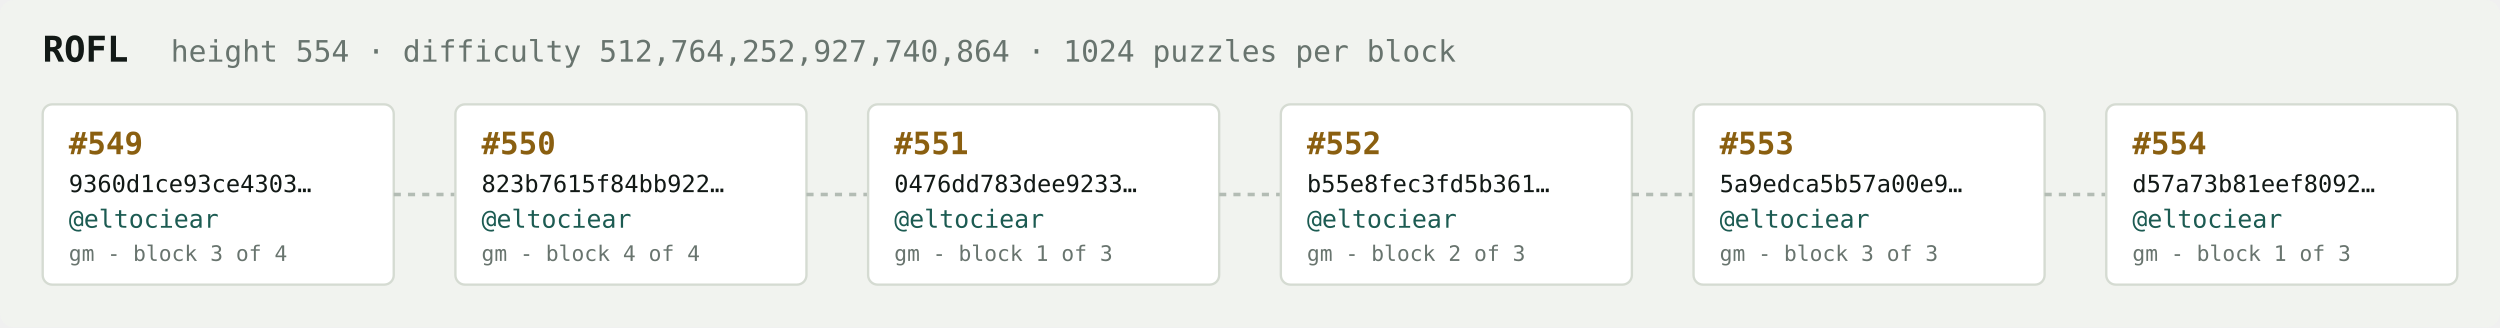
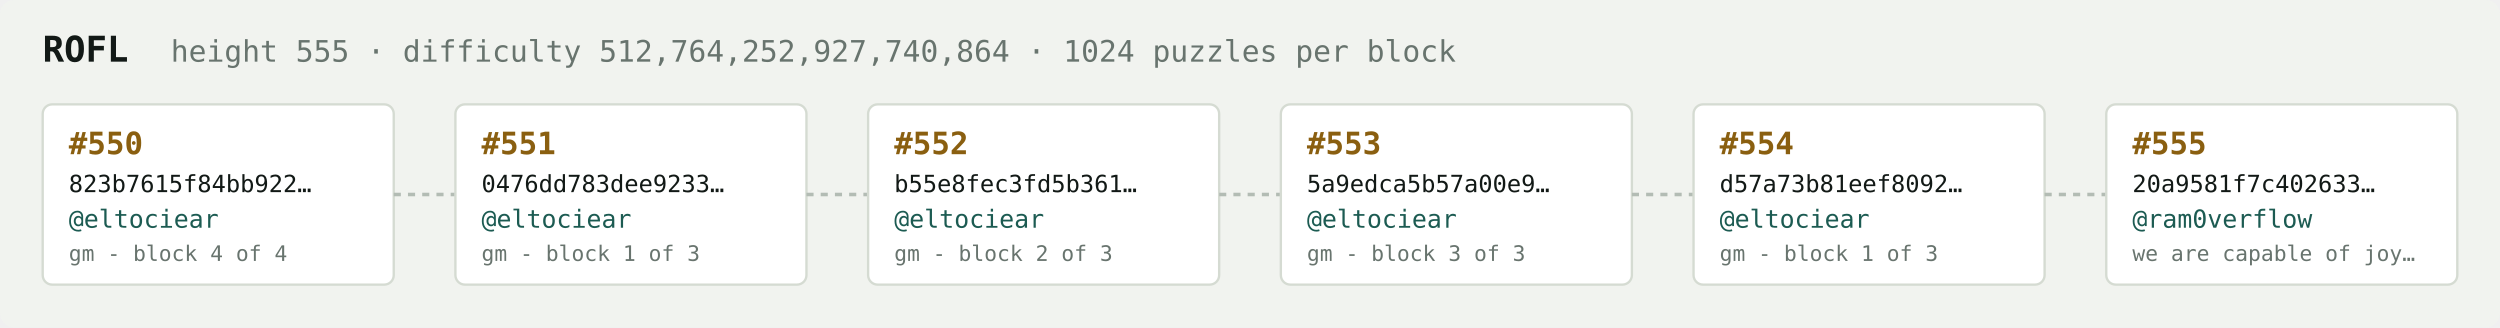
<svg xmlns="http://www.w3.org/2000/svg" width="1054" height="138" viewBox="0 0 1054 138" font-family="ui-monospace,SFMono-Regular,Menlo,monospace">
  <rect fill="#f1f3ef" width="1054" height="138" rx="6" />
  <text x="18" y="26" fill="#121916" font-size="15" font-weight="700">ROFL</text>
-   <text x="72" y="26" fill="#68746e" font-size="12.5">height 554 · difficulty 512,764,252,927,740,864 · 1024 puzzles per block</text>
+   <text x="72" y="26" fill="#68746e" font-size="12.5">height 555 · difficulty 512,764,252,927,740,864 · 1024 puzzles per block</text>
  <rect x="18" y="44" width="148" height="76" rx="4" fill="#ffffff" stroke="#d5dbd2" stroke-width="1" />
-   <text x="29" y="65" fill="#8a5f10" font-size="13" font-weight="700">#549</text>
-   <text x="29" y="81" fill="#121916" font-size="10">9360d1ce93ce4303…</text>
+   <text x="29" y="65" fill="#8a5f10" font-size="13" font-weight="700">#550</text>
+   <text x="29" y="81" fill="#121916" font-size="10">823b7615f84bb922…</text>
  <text x="29" y="96" fill="#1c5b52" font-size="10.5">@eltociear</text>
-   <text x="29" y="110" fill="#68746e" font-size="9">gm - block 3 of 4</text>
+   <text x="29" y="110" fill="#68746e" font-size="9">gm - block 4 of 4</text>
  <line x1="166" y1="82.0" x2="192" y2="82.0" stroke="#b3bcb4" stroke-width="1.5" stroke-dasharray="3 3" />
  <rect x="192" y="44" width="148" height="76" rx="4" fill="#ffffff" stroke="#d5dbd2" stroke-width="1" />
-   <text x="203" y="65" fill="#8a5f10" font-size="13" font-weight="700">#550</text>
-   <text x="203" y="81" fill="#121916" font-size="10">823b7615f84bb922…</text>
+   <text x="203" y="65" fill="#8a5f10" font-size="13" font-weight="700">#551</text>
+   <text x="203" y="81" fill="#121916" font-size="10">0476dd783dee9233…</text>
  <text x="203" y="96" fill="#1c5b52" font-size="10.5">@eltociear</text>
-   <text x="203" y="110" fill="#68746e" font-size="9">gm - block 4 of 4</text>
+   <text x="203" y="110" fill="#68746e" font-size="9">gm - block 1 of 3</text>
  <line x1="340" y1="82.0" x2="366" y2="82.0" stroke="#b3bcb4" stroke-width="1.5" stroke-dasharray="3 3" />
  <rect x="366" y="44" width="148" height="76" rx="4" fill="#ffffff" stroke="#d5dbd2" stroke-width="1" />
-   <text x="377" y="65" fill="#8a5f10" font-size="13" font-weight="700">#551</text>
-   <text x="377" y="81" fill="#121916" font-size="10">0476dd783dee9233…</text>
+   <text x="377" y="65" fill="#8a5f10" font-size="13" font-weight="700">#552</text>
+   <text x="377" y="81" fill="#121916" font-size="10">b55e8fec3fd5b361…</text>
  <text x="377" y="96" fill="#1c5b52" font-size="10.5">@eltociear</text>
-   <text x="377" y="110" fill="#68746e" font-size="9">gm - block 1 of 3</text>
+   <text x="377" y="110" fill="#68746e" font-size="9">gm - block 2 of 3</text>
  <line x1="514" y1="82.0" x2="540" y2="82.0" stroke="#b3bcb4" stroke-width="1.5" stroke-dasharray="3 3" />
  <rect x="540" y="44" width="148" height="76" rx="4" fill="#ffffff" stroke="#d5dbd2" stroke-width="1" />
-   <text x="551" y="65" fill="#8a5f10" font-size="13" font-weight="700">#552</text>
-   <text x="551" y="81" fill="#121916" font-size="10">b55e8fec3fd5b361…</text>
+   <text x="551" y="65" fill="#8a5f10" font-size="13" font-weight="700">#553</text>
+   <text x="551" y="81" fill="#121916" font-size="10">5a9edca5b57a00e9…</text>
  <text x="551" y="96" fill="#1c5b52" font-size="10.5">@eltociear</text>
-   <text x="551" y="110" fill="#68746e" font-size="9">gm - block 2 of 3</text>
+   <text x="551" y="110" fill="#68746e" font-size="9">gm - block 3 of 3</text>
  <line x1="688" y1="82.0" x2="714" y2="82.0" stroke="#b3bcb4" stroke-width="1.5" stroke-dasharray="3 3" />
  <rect x="714" y="44" width="148" height="76" rx="4" fill="#ffffff" stroke="#d5dbd2" stroke-width="1" />
-   <text x="725" y="65" fill="#8a5f10" font-size="13" font-weight="700">#553</text>
-   <text x="725" y="81" fill="#121916" font-size="10">5a9edca5b57a00e9…</text>
+   <text x="725" y="65" fill="#8a5f10" font-size="13" font-weight="700">#554</text>
+   <text x="725" y="81" fill="#121916" font-size="10">d57a73b81eef8092…</text>
  <text x="725" y="96" fill="#1c5b52" font-size="10.5">@eltociear</text>
-   <text x="725" y="110" fill="#68746e" font-size="9">gm - block 3 of 3</text>
+   <text x="725" y="110" fill="#68746e" font-size="9">gm - block 1 of 3</text>
  <line x1="862" y1="82.0" x2="888" y2="82.0" stroke="#b3bcb4" stroke-width="1.5" stroke-dasharray="3 3" />
  <rect x="888" y="44" width="148" height="76" rx="4" fill="#ffffff" stroke="#d5dbd2" stroke-width="1" />
-   <text x="899" y="65" fill="#8a5f10" font-size="13" font-weight="700">#554</text>
-   <text x="899" y="81" fill="#121916" font-size="10">d57a73b81eef8092…</text>
-   <text x="899" y="96" fill="#1c5b52" font-size="10.5">@eltociear</text>
-   <text x="899" y="110" fill="#68746e" font-size="9">gm - block 1 of 3</text>
+   <text x="899" y="65" fill="#8a5f10" font-size="13" font-weight="700">#555</text>
+   <text x="899" y="81" fill="#121916" font-size="10">20a9581f7c402633…</text>
+   <text x="899" y="96" fill="#1c5b52" font-size="10.5">@ram0verflow</text>
+   <text x="899" y="110" fill="#68746e" font-size="9">we are capable of joy…</text>
</svg>
